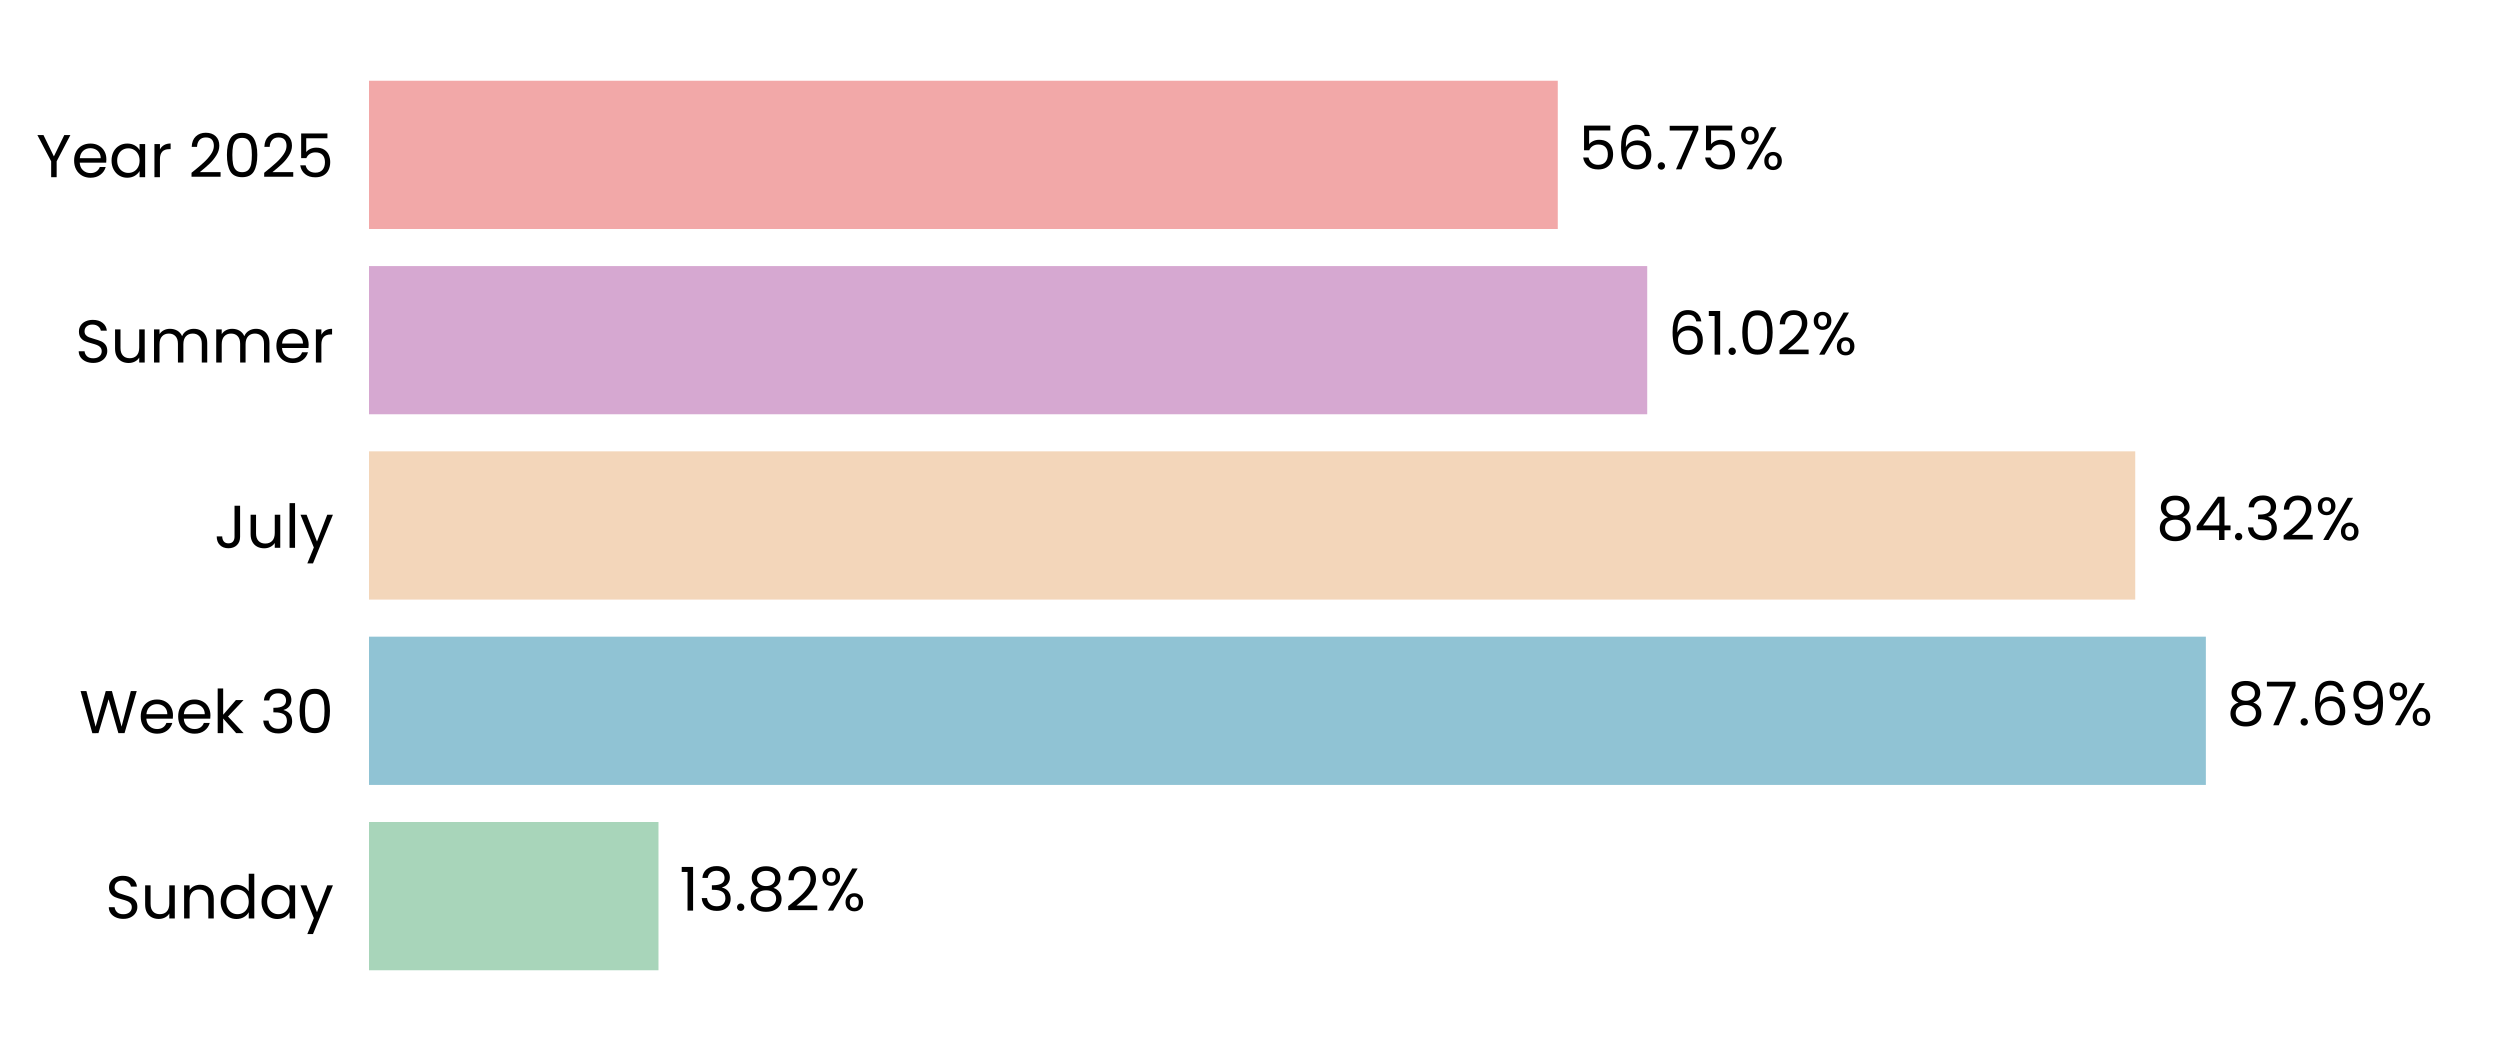
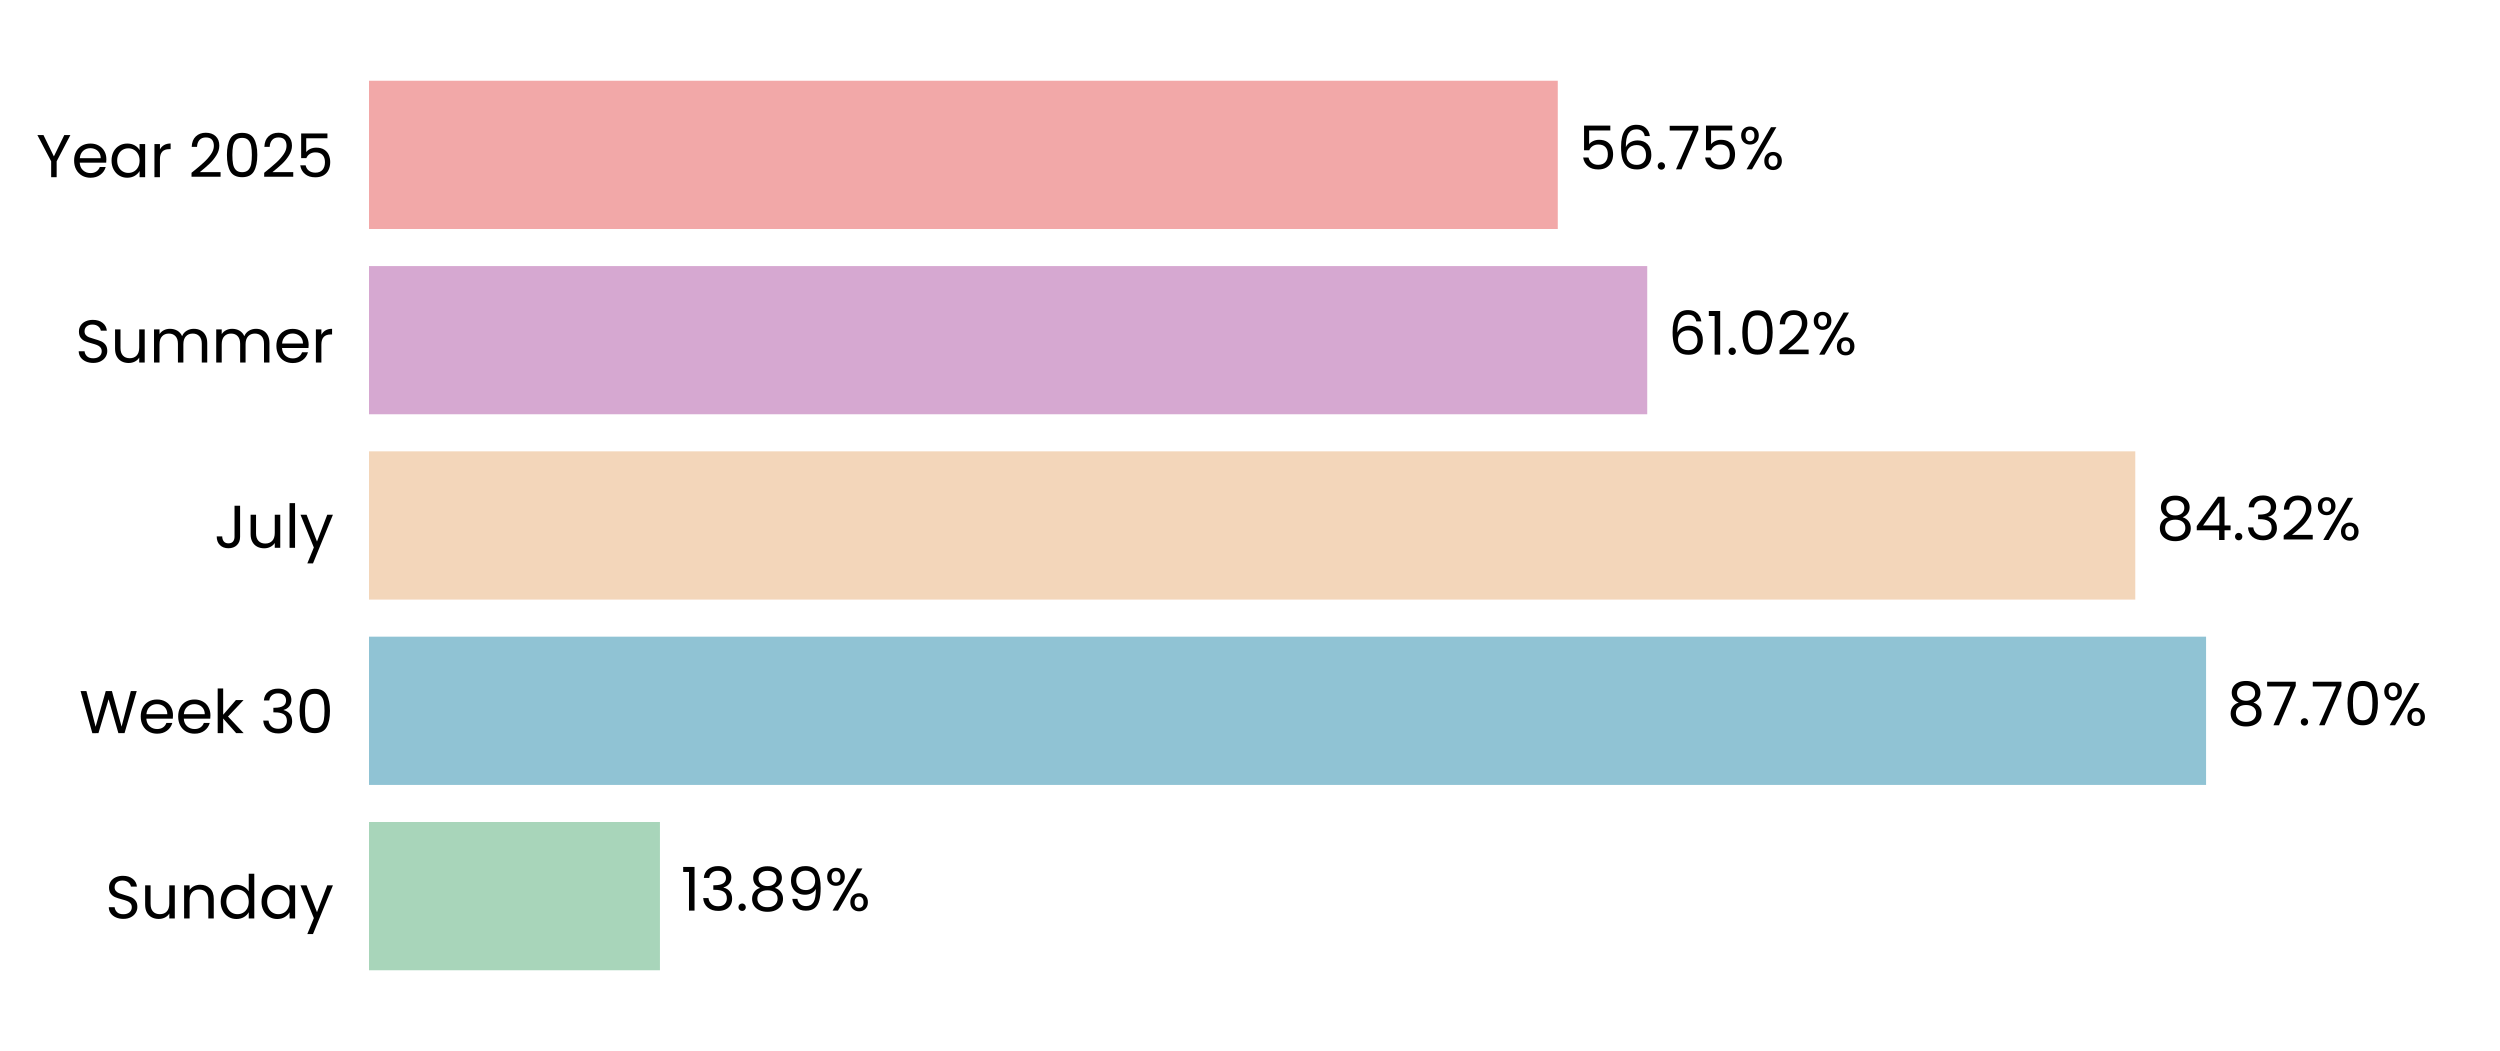
<svg xmlns="http://www.w3.org/2000/svg" xmlns:xlink="http://www.w3.org/1999/xlink" width="496.691pt" height="208.8pt" viewBox="0 0 496.691 208.8" version="1.1">
  <defs>
    <style type="text/css">*{stroke-linejoin: round; stroke-linecap: butt}</style>
  </defs>
  <g id="figure_1">
    <g id="patch_1">
      <path d="M 0 208.8  L 496.691 208.8  L 496.691 0  L 0 0  L 0 208.8  z " style="fill: none" />
    </g>
    <g id="axes_1">
      <g id="patch_2">
        <path d="M 73.311 201.6  L 489.491 201.6  L 489.491 7.2  L 73.311 7.2  L 73.311 201.6  z " style="fill: none" />
      </g>
      <g id="patch_3">
-         <path d="M 73.311 192.764  L 130.825 192.764  L 130.825 163.309  L 73.311 163.309  z " clip-path="url(#pe4979ad32c)" style="fill: #a8d5ba" />
+         <path d="M 73.311 192.764  L 131.114 192.764  L 131.114 163.309  L 73.311 163.309  z " clip-path="url(#p6d45d2b288)" style="fill: #a8d5ba" />
      </g>
      <g id="patch_4">
-         <path d="M 73.311 155.945  L 438.253 155.945  L 438.253 126.491  L 73.311 126.491  z " clip-path="url(#pe4979ad32c)" style="fill: #90c3d4" />
+         <path d="M 73.311 155.945  L 438.295 155.945  L 438.295 126.491  L 73.311 126.491  z " clip-path="url(#p6d45d2b288)" style="fill: #90c3d4" />
      </g>
      <g id="patch_5">
-         <path d="M 73.311 119.127  L 424.221 119.127  L 424.221 89.673  L 73.311 89.673  z " clip-path="url(#pe4979ad32c)" style="fill: #f3d6ba" />
+         <path d="M 73.311 119.127  L 424.23 119.127  L 424.23 89.673  L 73.311 89.673  z " clip-path="url(#p6d45d2b288)" style="fill: #f3d6ba" />
      </g>
      <g id="patch_6">
-         <path d="M 73.311 82.309  L 327.263 82.309  L 327.263 52.855  L 73.311 52.855  z " clip-path="url(#pe4979ad32c)" style="fill: #d6a8d1" />
+         <path d="M 73.311 82.309  L 327.266 82.309  L 327.266 52.855  L 73.311 52.855  z " clip-path="url(#p6d45d2b288)" style="fill: #d6a8d1" />
      </g>
      <g id="patch_7">
-         <path d="M 73.311 45.491  L 309.494 45.491  L 309.494 16.036  L 73.311 16.036  z " clip-path="url(#pe4979ad32c)" style="fill: #f2a8a8" />
+         <path d="M 73.311 45.491  L 309.495 45.491  L 309.495 16.036  L 73.311 16.036  z " clip-path="url(#p6d45d2b288)" style="fill: #f2a8a8" />
      </g>
      <g id="matplotlib.axis_1">
        <g id="ytick_1">
          <g id="text_1">
            <g transform="translate(20.92875 182.4764) scale(0.12 -0.12)">
              <defs>
                <path id="Poppins-Regular-53" d="M 1907 -45  Q 1466 -45 1117 112  Q 768 269 569 547  Q 371 826 365 1190  L 986 1190  Q 1018 877 1245 662  Q 1472 448 1907 448  Q 2323 448 2563 656  Q 2803 864 2803 1190  Q 2803 1446 2662 1606  Q 2522 1766 2310 1849  Q 2099 1933 1741 2029  Q 1299 2144 1033 2259  Q 768 2374 579 2620  Q 390 2867 390 3283  Q 390 3648 576 3929  Q 762 4211 1098 4364  Q 1434 4518 1869 4518  Q 2496 4518 2896 4204  Q 3296 3891 3347 3373  L 2707 3373  Q 2675 3629 2438 3824  Q 2202 4019 1811 4019  Q 1446 4019 1216 3830  Q 986 3642 986 3302  Q 986 3059 1123 2905  Q 1261 2752 1462 2672  Q 1664 2592 2029 2490  Q 2470 2368 2739 2249  Q 3008 2131 3200 1884  Q 3392 1638 3392 1216  Q 3392 890 3219 602  Q 3046 314 2707 134  Q 2368 -45 1907 -45  z " transform="scale(0.015625)" />
                <path id="Poppins-Regular-75" d="M 3603 3507  L 3603 0  L 3021 0  L 3021 518  Q 2854 250 2556 99  Q 2259 -51 1901 -51  Q 1491 -51 1164 118  Q 838 288 649 627  Q 461 966 461 1453  L 461 3507  L 1037 3507  L 1037 1530  Q 1037 1011 1299 732  Q 1562 454 2016 454  Q 2483 454 2752 742  Q 3021 1030 3021 1581  L 3021 3507  L 3603 3507  z " transform="scale(0.015625)" />
                <path id="Poppins-Regular-6e" d="M 2202 3571  Q 2842 3571 3238 3184  Q 3635 2797 3635 2067  L 3635 0  L 3059 0  L 3059 1984  Q 3059 2509 2796 2787  Q 2534 3066 2080 3066  Q 1619 3066 1347 2778  Q 1075 2490 1075 1939  L 1075 0  L 493 0  L 493 3507  L 1075 3507  L 1075 3008  Q 1248 3277 1545 3424  Q 1843 3571 2202 3571  z " transform="scale(0.015625)" />
                <path id="Poppins-Regular-64" d="M 275 1766  Q 275 2304 492 2710  Q 710 3117 1091 3341  Q 1472 3565 1946 3565  Q 2355 3565 2707 3376  Q 3059 3187 3245 2880  L 3245 4736  L 3834 4736  L 3834 0  L 3245 0  L 3245 659  Q 3072 346 2733 144  Q 2394 -58 1939 -58  Q 1472 -58 1091 172  Q 710 403 492 819  Q 275 1235 275 1766  z M 3245 1760  Q 3245 2157 3085 2451  Q 2925 2746 2653 2902  Q 2381 3059 2054 3059  Q 1728 3059 1459 2905  Q 1190 2752 1030 2457  Q 870 2163 870 1766  Q 870 1363 1030 1065  Q 1190 768 1459 611  Q 1728 454 2054 454  Q 2381 454 2653 611  Q 2925 768 3085 1065  Q 3245 1363 3245 1760  z " transform="scale(0.015625)" />
                <path id="Poppins-Regular-61" d="M 275 1766  Q 275 2304 492 2710  Q 710 3117 1091 3341  Q 1472 3565 1939 3565  Q 2400 3565 2739 3366  Q 3078 3168 3245 2867  L 3245 3507  L 3834 3507  L 3834 0  L 3245 0  L 3245 653  Q 3072 346 2729 144  Q 2387 -58 1933 -58  Q 1466 -58 1088 172  Q 710 403 492 819  Q 275 1235 275 1766  z M 3245 1760  Q 3245 2157 3085 2451  Q 2925 2746 2653 2902  Q 2381 3059 2054 3059  Q 1728 3059 1459 2905  Q 1190 2752 1030 2457  Q 870 2163 870 1766  Q 870 1363 1030 1065  Q 1190 768 1459 611  Q 1728 454 2054 454  Q 2381 454 2653 611  Q 2925 768 3085 1065  Q 3245 1363 3245 1760  z " transform="scale(0.015625)" />
                <path id="Poppins-Regular-79" d="M 3514 3507  L 1402 -1651  L 800 -1651  L 1491 38  L 77 3507  L 723 3507  L 1824 666  L 2912 3507  L 3514 3507  z " transform="scale(0.015625)" />
              </defs>
              <use xlink:href="#Poppins-Regular-53" />
              <use xlink:href="#Poppins-Regular-75" transform="translate(58.7 0)" />
              <use xlink:href="#Poppins-Regular-6e" transform="translate(122.7 0)" />
              <use xlink:href="#Poppins-Regular-64" transform="translate(186.7 0)" />
              <use xlink:href="#Poppins-Regular-61" transform="translate(254.3 0)" />
              <use xlink:href="#Poppins-Regular-79" transform="translate(321.8999 0)" />
            </g>
          </g>
        </g>
        <g id="ytick_2">
          <g id="text_2">
            <g transform="translate(15.73125 145.6582) scale(0.12 -0.12)">
              <defs>
                <path id="Poppins-Regular-57" d="M 6099 4461  L 4806 0  L 4154 0  L 3117 3590  L 2042 0  L 1395 -6  L 147 4461  L 768 4461  L 1741 678  L 2816 4461  L 3469 4461  L 4493 691  L 5472 4461  L 6099 4461  z " transform="scale(0.015625)" />
                <path id="Poppins-Regular-65" d="M 3693 1888  Q 3693 1722 3674 1536  L 870 1536  Q 902 1018 1225 726  Q 1549 435 2010 435  Q 2387 435 2640 611  Q 2893 787 2995 1082  L 3622 1082  Q 3482 576 3059 259  Q 2637 -58 2010 -58  Q 1510 -58 1116 166  Q 723 390 499 803  Q 275 1216 275 1760  Q 275 2304 492 2713  Q 710 3123 1104 3344  Q 1498 3565 2010 3565  Q 2509 3565 2893 3347  Q 3277 3130 3485 2749  Q 3693 2368 3693 1888  z M 3091 2010  Q 3091 2342 2944 2582  Q 2797 2822 2544 2947  Q 2291 3072 1984 3072  Q 1542 3072 1232 2790  Q 922 2509 877 2010  L 3091 2010  z " transform="scale(0.015625)" />
                <path id="Poppins-Regular-6b" d="M 2451 0  L 1075 1549  L 1075 0  L 493 0  L 493 4736  L 1075 4736  L 1075 1952  L 2426 3507  L 3238 3507  L 1587 1760  L 3245 0  L 2451 0  z " transform="scale(0.015625)" />
                <path id="Poppins-Regular-20" transform="scale(0.015625)" />
                <path id="Poppins-Regular-33" d="M 384 3462  Q 429 4051 838 4384  Q 1248 4717 1901 4717  Q 2336 4717 2653 4560  Q 2970 4403 3133 4134  Q 3296 3866 3296 3526  Q 3296 3130 3069 2842  Q 2842 2554 2477 2470  L 2477 2438  Q 2893 2336 3136 2035  Q 3379 1734 3379 1248  Q 3379 883 3212 592  Q 3046 301 2713 134  Q 2381 -32 1914 -32  Q 1235 -32 800 323  Q 365 678 314 1331  L 877 1331  Q 922 947 1190 704  Q 1459 461 1907 461  Q 2355 461 2588 694  Q 2822 928 2822 1299  Q 2822 1779 2502 1990  Q 2182 2202 1536 2202  L 1389 2202  L 1389 2688  L 1542 2688  Q 2131 2694 2432 2883  Q 2733 3072 2733 3469  Q 2733 3808 2512 4013  Q 2291 4218 1882 4218  Q 1485 4218 1241 4013  Q 998 3808 954 3462  L 384 3462  z " transform="scale(0.015625)" />
                <path id="Poppins-Regular-30" d="M 397 2362  Q 397 3462 755 4080  Q 1114 4698 2010 4698  Q 2899 4698 3257 4080  Q 3616 3462 3616 2362  Q 3616 1242 3257 621  Q 2899 0 2010 0  Q 1114 0 755 621  Q 397 1242 397 2362  z M 3040 2362  Q 3040 2918 2966 3305  Q 2893 3693 2665 3929  Q 2438 4166 2010 4166  Q 1574 4166 1347 3929  Q 1120 3693 1046 3305  Q 973 2918 973 2362  Q 973 1786 1046 1395  Q 1120 1005 1347 768  Q 1574 531 2010 531  Q 2438 531 2665 768  Q 2893 1005 2966 1395  Q 3040 1786 3040 2362  z " transform="scale(0.015625)" />
              </defs>
              <use xlink:href="#Poppins-Regular-57" />
              <use xlink:href="#Poppins-Regular-65" transform="translate(97.59999 0)" />
              <use xlink:href="#Poppins-Regular-65" transform="translate(159.6 0)" />
              <use xlink:href="#Poppins-Regular-6b" transform="translate(221.6 0)" />
              <use xlink:href="#Poppins-Regular-20" transform="translate(273.0999 0)" />
              <use xlink:href="#Poppins-Regular-33" transform="translate(299.7999 0)" />
              <use xlink:href="#Poppins-Regular-30" transform="translate(358.6999 0)" />
            </g>
          </g>
        </g>
        <g id="ytick_3">
          <g id="text_3">
            <g transform="translate(42.56437 108.84) scale(0.12 -0.12)">
              <defs>
                <path id="Poppins-Regular-4a" d="M 2739 4461  L 2739 1165  Q 2739 614 2400 284  Q 2061 -45 1504 -45  Q 941 -45 601 291  Q 262 627 262 1210  L 845 1210  Q 851 883 1014 678  Q 1178 474 1504 474  Q 1830 474 1990 669  Q 2150 864 2150 1165  L 2150 4461  L 2739 4461  z " transform="scale(0.015625)" />
                <path id="Poppins-Regular-6c" d="M 1075 4736  L 1075 0  L 493 0  L 493 4736  L 1075 4736  z " transform="scale(0.015625)" />
              </defs>
              <use xlink:href="#Poppins-Regular-4a" />
              <use xlink:href="#Poppins-Regular-75" transform="translate(52.99999 0)" />
              <use xlink:href="#Poppins-Regular-6c" transform="translate(117 0)" />
              <use xlink:href="#Poppins-Regular-79" transform="translate(141.6 0)" />
            </g>
          </g>
        </g>
        <g id="ytick_4">
          <g id="text_4">
            <g transform="translate(14.95125 72.02182) scale(0.12 -0.12)">
              <defs>
                <path id="Poppins-Regular-6d" d="M 4710 3571  Q 5120 3571 5440 3401  Q 5760 3232 5945 2893  Q 6131 2554 6131 2067  L 6131 0  L 5555 0  L 5555 1984  Q 5555 2509 5296 2787  Q 5037 3066 4595 3066  Q 4141 3066 3872 2774  Q 3603 2483 3603 1933  L 3603 0  L 3027 0  L 3027 1984  Q 3027 2509 2768 2787  Q 2509 3066 2067 3066  Q 1613 3066 1344 2774  Q 1075 2483 1075 1933  L 1075 0  L 493 0  L 493 3507  L 1075 3507  L 1075 3002  Q 1248 3277 1539 3424  Q 1830 3571 2182 3571  Q 2624 3571 2963 3372  Q 3302 3174 3469 2790  Q 3616 3162 3955 3366  Q 4294 3571 4710 3571  z " transform="scale(0.015625)" />
                <path id="Poppins-Regular-72" d="M 1075 2938  Q 1229 3238 1513 3404  Q 1798 3571 2208 3571  L 2208 2970  L 2054 2970  Q 1075 2970 1075 1907  L 1075 0  L 493 0  L 493 3507  L 1075 3507  L 1075 2938  z " transform="scale(0.015625)" />
              </defs>
              <use xlink:href="#Poppins-Regular-53" />
              <use xlink:href="#Poppins-Regular-75" transform="translate(58.7 0)" />
              <use xlink:href="#Poppins-Regular-6d" transform="translate(122.7 0)" />
              <use xlink:href="#Poppins-Regular-6d" transform="translate(225.7 0)" />
              <use xlink:href="#Poppins-Regular-65" transform="translate(328.7 0)" />
              <use xlink:href="#Poppins-Regular-72" transform="translate(390.6999 0)" />
            </g>
          </g>
        </g>
        <g id="ytick_5">
          <g id="text_5">
            <g transform="translate(7.2 35.20364) scale(0.12 -0.12)">
              <defs>
                <path id="Poppins-Regular-59" d="M 3616 4461  L 2163 1683  L 2163 0  L 1581 0  L 1581 1683  L 122 4461  L 768 4461  L 1869 2202  L 2970 4461  L 3616 4461  z " transform="scale(0.015625)" />
                <path id="Poppins-Regular-32" d="M 326 467  Q 1139 1120 1600 1539  Q 2061 1958 2377 2416  Q 2694 2874 2694 3315  Q 2694 3731 2492 3971  Q 2291 4211 1843 4211  Q 1408 4211 1168 3939  Q 928 3667 909 3213  L 346 3213  Q 371 3930 780 4320  Q 1190 4710 1837 4710  Q 2496 4710 2883 4345  Q 3270 3981 3270 3341  Q 3270 2810 2953 2307  Q 2637 1805 2233 1424  Q 1830 1043 1203 538  L 3405 538  L 3405 51  L 326 51  L 326 467  z " transform="scale(0.015625)" />
                <path id="Poppins-Regular-35" d="M 3347 4122  L 1101 4122  L 1101 2662  Q 1248 2867 1536 2998  Q 1824 3130 2157 3130  Q 2688 3130 3021 2909  Q 3354 2688 3498 2339  Q 3642 1990 3642 1600  Q 3642 1139 3469 774  Q 3296 410 2941 198  Q 2586 -13 2061 -13  Q 1389 -13 973 332  Q 557 678 467 1254  L 1037 1254  Q 1120 890 1389 685  Q 1658 480 2067 480  Q 2573 480 2829 784  Q 3085 1088 3085 1587  Q 3085 2086 2829 2358  Q 2573 2630 2074 2630  Q 1734 2630 1481 2467  Q 1229 2304 1114 2022  L 563 2022  L 563 4634  L 3347 4634  L 3347 4122  z " transform="scale(0.015625)" />
              </defs>
              <use xlink:href="#Poppins-Regular-59" />
              <use xlink:href="#Poppins-Regular-65" transform="translate(58.39999 0)" />
              <use xlink:href="#Poppins-Regular-61" transform="translate(120.4 0)" />
              <use xlink:href="#Poppins-Regular-72" transform="translate(188 0)" />
              <use xlink:href="#Poppins-Regular-20" transform="translate(225.3 0)" />
              <use xlink:href="#Poppins-Regular-32" transform="translate(252 0)" />
              <use xlink:href="#Poppins-Regular-30" transform="translate(309.4999 0)" />
              <use xlink:href="#Poppins-Regular-32" transform="translate(372.2999 0)" />
              <use xlink:href="#Poppins-Regular-35" transform="translate(429.7999 0)" />
            </g>
          </g>
        </g>
      </g>
      <g id="text_6">
-         <g transform="translate(134.9868 180.9164) scale(0.12 -0.12)">
+         <g transform="translate(135.2758 180.9164) scale(0.12 -0.12)">
          <defs>
            <path id="Poppins-Regular-31" d="M 243 4096  L 243 4627  L 1446 4627  L 1446 0  L 858 0  L 858 4096  L 243 4096  z " transform="scale(0.015625)" />
            <path id="Poppins-Regular-2e" d="M 678 -38  Q 512 -38 397 77  Q 282 192 282 358  Q 282 525 397 640  Q 512 755 678 755  Q 838 755 950 640  Q 1062 525 1062 358  Q 1062 192 950 77  Q 838 -38 678 -38  z " transform="scale(0.015625)" />
            <path id="Poppins-Regular-38" d="M 1242 2406  Q 883 2547 691 2816  Q 499 3085 499 3469  Q 499 3814 672 4092  Q 845 4371 1187 4534  Q 1530 4698 2016 4698  Q 2502 4698 2844 4534  Q 3187 4371 3363 4092  Q 3539 3814 3539 3469  Q 3539 3098 3340 2819  Q 3142 2541 2797 2406  Q 3194 2285 3427 1981  Q 3661 1677 3661 1248  Q 3661 832 3456 521  Q 3251 211 2876 41  Q 2502 -128 2016 -128  Q 1530 -128 1162 41  Q 794 211 589 521  Q 384 832 384 1248  Q 384 1677 614 1984  Q 845 2291 1242 2406  z M 2976 3398  Q 2976 3789 2720 4000  Q 2464 4211 2016 4211  Q 1574 4211 1318 4000  Q 1062 3789 1062 3392  Q 1062 3034 1328 2816  Q 1594 2598 2016 2598  Q 2445 2598 2710 2819  Q 2976 3040 2976 3398  z M 2016 2150  Q 1542 2150 1241 1929  Q 941 1709 941 1267  Q 941 858 1232 608  Q 1523 358 2016 358  Q 2509 358 2797 608  Q 3085 858 3085 1267  Q 3085 1696 2790 1923  Q 2496 2150 2016 2150  z " transform="scale(0.015625)" />
+             <path id="Poppins-Regular-39" d="M 1146 1242  Q 1210 877 1443 678  Q 1677 480 2074 480  Q 2605 480 2857 896  Q 3110 1312 3098 2298  Q 2963 2010 2649 1846  Q 2336 1683 1952 1683  Q 1523 1683 1187 1859  Q 851 2035 659 2374  Q 467 2714 467 3194  Q 467 3878 864 4297  Q 1261 4717 1990 4717  Q 2886 4717 3248 4134  Q 3610 3552 3610 2400  Q 3610 1594 3466 1069  Q 3322 544 2979 269  Q 2637 -6 2042 -6  Q 1389 -6 1024 346  Q 659 698 608 1242  L 1146 1242  z M 2048 2176  Q 2477 2176 2752 2441  Q 3027 2707 3027 3162  Q 3027 3642 2758 3936  Q 2490 4230 2003 4230  Q 1555 4230 1289 3948  Q 1024 3667 1024 3206  Q 1024 2739 1286 2457  Q 1549 2176 2048 2176  z " transform="scale(0.015625)" />
            <path id="Poppins-Regular-25" d="M 269 3584  Q 269 4019 531 4278  Q 794 4538 1203 4538  Q 1613 4538 1875 4278  Q 2138 4019 2138 3584  Q 2138 3142 1875 2883  Q 1613 2624 1203 2624  Q 794 2624 531 2883  Q 269 3142 269 3584  z M 4006 4467  L 1414 0  L 838 0  L 3430 4467  L 4006 4467  z M 1203 4179  Q 986 4179 861 4028  Q 736 3878 736 3584  Q 736 3290 861 3136  Q 986 2982 1203 2982  Q 1421 2982 1549 3139  Q 1677 3296 1677 3584  Q 1677 3878 1549 4028  Q 1421 4179 1203 4179  z M 2720 883  Q 2720 1325 2982 1584  Q 3245 1843 3654 1843  Q 4064 1843 4323 1584  Q 4582 1325 4582 883  Q 4582 448 4323 185  Q 4064 -77 3654 -77  Q 3245 -77 2982 182  Q 2720 442 2720 883  z M 3648 1478  Q 3430 1478 3302 1328  Q 3174 1178 3174 883  Q 3174 595 3302 444  Q 3430 294 3648 294  Q 3866 294 3994 444  Q 4122 595 4122 883  Q 4122 1178 3994 1328  Q 3866 1478 3648 1478  z " transform="scale(0.015625)" />
          </defs>
          <use xlink:href="#Poppins-Regular-31" />
          <use xlink:href="#Poppins-Regular-33" transform="translate(31.99998 0)" />
          <use xlink:href="#Poppins-Regular-2e" transform="translate(90.89998 0)" />
          <use xlink:href="#Poppins-Regular-38" transform="translate(111.9 0)" />
-           <use xlink:href="#Poppins-Regular-32" transform="translate(175 0)" />
-           <use xlink:href="#Poppins-Regular-25" transform="translate(232.4999 0)" />
+           <use xlink:href="#Poppins-Regular-39" transform="translate(175 0)" />
+           <use xlink:href="#Poppins-Regular-25" transform="translate(237.9999 0)" />
        </g>
      </g>
      <g id="text_7">
-         <g transform="translate(442.415 144.0982) scale(0.12 -0.12)">
+         <g transform="translate(442.4563 144.0982) scale(0.12 -0.12)">
          <defs>
            <path id="Poppins-Regular-37" d="M 3245 4173  L 1466 0  L 877 0  L 2682 4115  L 211 4115  L 211 4614  L 3245 4614  L 3245 4173  z " transform="scale(0.015625)" />
-             <path id="Poppins-Regular-36" d="M 2976 3526  Q 2835 4237 2099 4237  Q 1530 4237 1248 3798  Q 966 3360 973 2355  Q 1120 2688 1462 2877  Q 1805 3066 2227 3066  Q 2886 3066 3280 2656  Q 3674 2246 3674 1523  Q 3674 1088 3504 742  Q 3334 397 2992 192  Q 2650 -13 2163 -13  Q 1504 -13 1133 281  Q 762 576 614 1094  Q 467 1613 467 2374  Q 467 4723 2106 4723  Q 2733 4723 3091 4384  Q 3450 4045 3514 3526  L 2976 3526  z M 2106 2573  Q 1830 2573 1587 2461  Q 1344 2349 1193 2121  Q 1043 1894 1043 1568  Q 1043 1082 1324 778  Q 1606 474 2131 474  Q 2579 474 2844 752  Q 3110 1030 3110 1504  Q 3110 2003 2854 2288  Q 2598 2573 2106 2573  z " transform="scale(0.015625)" />
-             <path id="Poppins-Regular-39" d="M 1146 1242  Q 1210 877 1443 678  Q 1677 480 2074 480  Q 2605 480 2857 896  Q 3110 1312 3098 2298  Q 2963 2010 2649 1846  Q 2336 1683 1952 1683  Q 1523 1683 1187 1859  Q 851 2035 659 2374  Q 467 2714 467 3194  Q 467 3878 864 4297  Q 1261 4717 1990 4717  Q 2886 4717 3248 4134  Q 3610 3552 3610 2400  Q 3610 1594 3466 1069  Q 3322 544 2979 269  Q 2637 -6 2042 -6  Q 1389 -6 1024 346  Q 659 698 608 1242  L 1146 1242  z M 2048 2176  Q 2477 2176 2752 2441  Q 3027 2707 3027 3162  Q 3027 3642 2758 3936  Q 2490 4230 2003 4230  Q 1555 4230 1289 3948  Q 1024 3667 1024 3206  Q 1024 2739 1286 2457  Q 1549 2176 2048 2176  z " transform="scale(0.015625)" />
          </defs>
          <use xlink:href="#Poppins-Regular-38" />
          <use xlink:href="#Poppins-Regular-37" transform="translate(63.09999 0)" />
          <use xlink:href="#Poppins-Regular-2e" transform="translate(117.7 0)" />
-           <use xlink:href="#Poppins-Regular-36" transform="translate(138.7 0)" />
-           <use xlink:href="#Poppins-Regular-39" transform="translate(202.2 0)" />
-           <use xlink:href="#Poppins-Regular-25" transform="translate(265.1999 0)" />
+           <use xlink:href="#Poppins-Regular-37" transform="translate(138.7 0)" />
+           <use xlink:href="#Poppins-Regular-30" transform="translate(193.3 0)" />
+           <use xlink:href="#Poppins-Regular-25" transform="translate(256.0999 0)" />
        </g>
      </g>
      <g id="text_8">
-         <g transform="translate(428.3825 107.28) scale(0.12 -0.12)">
+         <g transform="translate(428.3918 107.28) scale(0.12 -0.12)">
          <defs>
            <path id="Poppins-Regular-34" d="M 256 1030  L 256 1472  L 2502 4582  L 3200 4582  L 3200 1536  L 3840 1536  L 3840 1030  L 3200 1030  L 3200 0  L 2624 0  L 2624 1030  L 256 1030  z M 2650 3974  L 928 1536  L 2650 1536  L 2650 3974  z " transform="scale(0.015625)" />
          </defs>
          <use xlink:href="#Poppins-Regular-38" />
          <use xlink:href="#Poppins-Regular-34" transform="translate(63.09999 0)" />
          <use xlink:href="#Poppins-Regular-2e" transform="translate(126 0)" />
          <use xlink:href="#Poppins-Regular-33" transform="translate(147 0)" />
          <use xlink:href="#Poppins-Regular-32" transform="translate(205.9 0)" />
          <use xlink:href="#Poppins-Regular-25" transform="translate(263.3999 0)" />
        </g>
      </g>
      <g id="text_9">
-         <g transform="translate(331.4252 70.46182) scale(0.12 -0.12)">
+         <g transform="translate(331.4283 70.46182) scale(0.12 -0.12)">
+           <defs>
+             <path id="Poppins-Regular-36" d="M 2976 3526  Q 2835 4237 2099 4237  Q 1530 4237 1248 3798  Q 966 3360 973 2355  Q 1120 2688 1462 2877  Q 1805 3066 2227 3066  Q 2886 3066 3280 2656  Q 3674 2246 3674 1523  Q 3674 1088 3504 742  Q 3334 397 2992 192  Q 2650 -13 2163 -13  Q 1504 -13 1133 281  Q 762 576 614 1094  Q 467 1613 467 2374  Q 467 4723 2106 4723  Q 2733 4723 3091 4384  Q 3450 4045 3514 3526  L 2976 3526  z M 2106 2573  Q 1830 2573 1587 2461  Q 1344 2349 1193 2121  Q 1043 1894 1043 1568  Q 1043 1082 1324 778  Q 1606 474 2131 474  Q 2579 474 2844 752  Q 3110 1030 3110 1504  Q 3110 2003 2854 2288  Q 2598 2573 2106 2573  z " transform="scale(0.015625)" />
+           </defs>
          <use xlink:href="#Poppins-Regular-36" />
          <use xlink:href="#Poppins-Regular-31" transform="translate(63.49999 0)" />
          <use xlink:href="#Poppins-Regular-2e" transform="translate(95.49997 0)" />
          <use xlink:href="#Poppins-Regular-30" transform="translate(116.5 0)" />
          <use xlink:href="#Poppins-Regular-32" transform="translate(179.2999 0)" />
          <use xlink:href="#Poppins-Regular-25" transform="translate(236.7999 0)" />
        </g>
      </g>
      <g id="text_10">
-         <g transform="translate(313.656 33.64364) scale(0.12 -0.12)">
+         <g transform="translate(313.6568 33.64364) scale(0.12 -0.12)">
          <use xlink:href="#Poppins-Regular-35" />
          <use xlink:href="#Poppins-Regular-36" transform="translate(62.79999 0)" />
          <use xlink:href="#Poppins-Regular-2e" transform="translate(126.3 0)" />
          <use xlink:href="#Poppins-Regular-37" transform="translate(147.3 0)" />
          <use xlink:href="#Poppins-Regular-35" transform="translate(201.8999 0)" />
          <use xlink:href="#Poppins-Regular-25" transform="translate(264.6999 0)" />
        </g>
      </g>
    </g>
  </g>
  <defs>
-     <clipPath id="pe4979ad32c">
+     <clipPath id="p6d45d2b288">
      <rect x="73.311" y="7.2" width="416.18" height="194.4" />
    </clipPath>
  </defs>
</svg>
